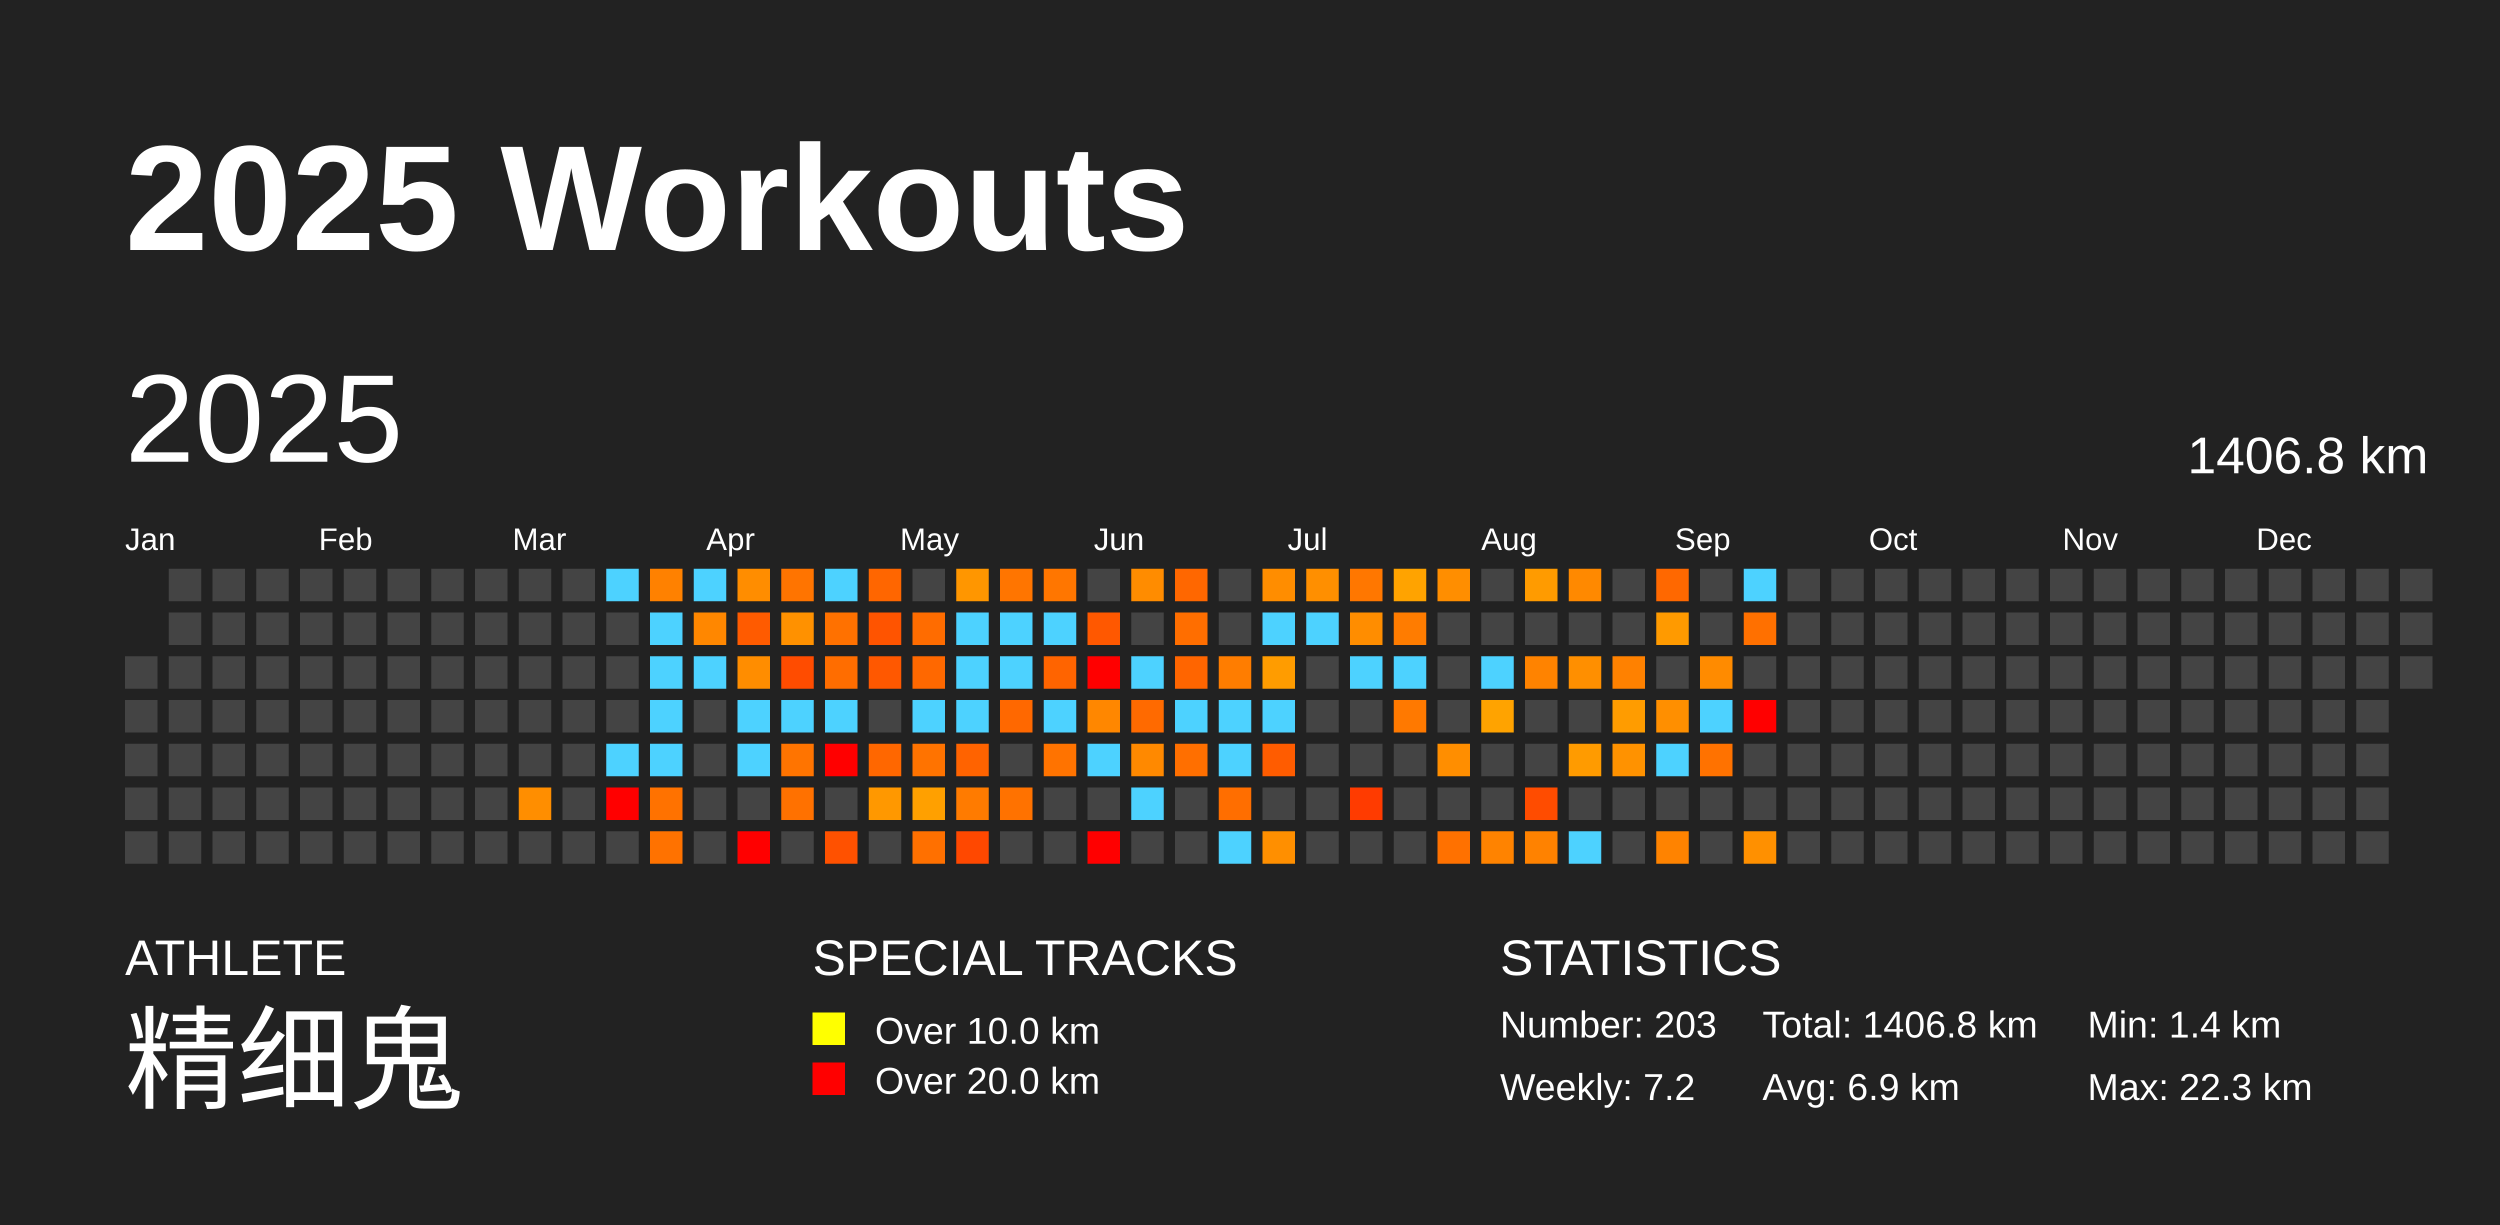
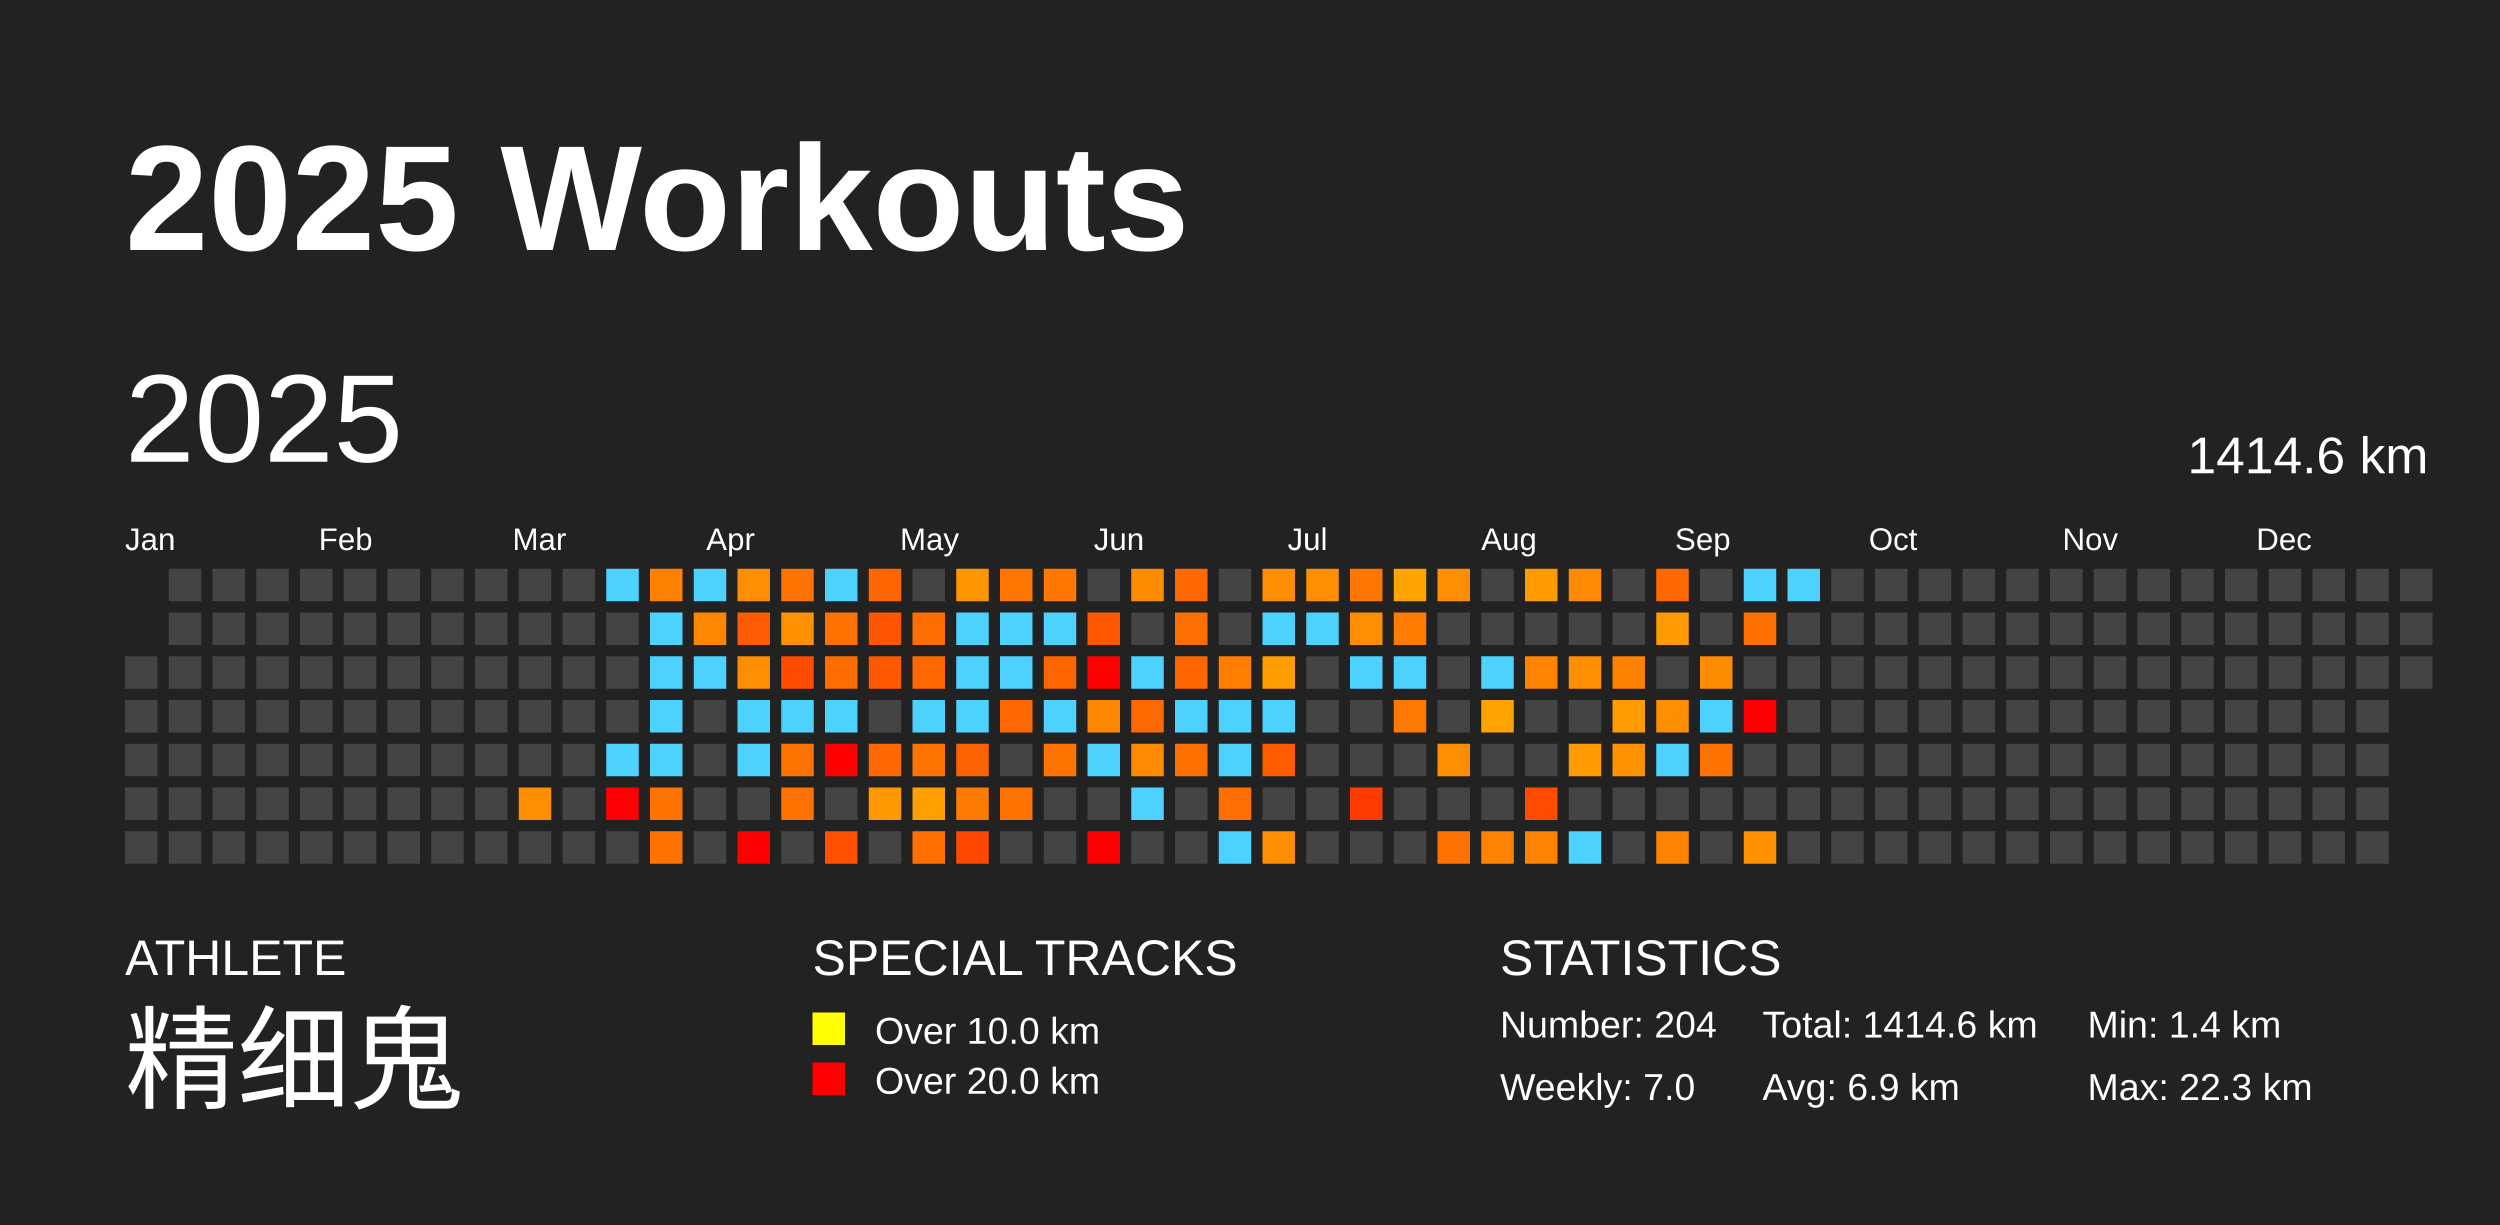
<svg xmlns="http://www.w3.org/2000/svg" baseProfile="full" height="98mm" version="1.1" viewBox="0,0,200,98" width="200mm">
  <defs />
  <rect fill="#222222" height="98" width="200" x="0" y="0" />
  <text fill="#FFFFFF" style="font-size:12px; font-family:Arial; font-weight:bold;" x="10" y="20">2025 Workouts</text>
  <text fill="#FFFFFF" style="font-size:4px; font-family:Arial" x="10" y="78">ATHLETE</text>
  <text fill="#FFFFFF" style="font-size:9px; font-family:Arial" x="10" y="88">精细鬼</text>
  <text fill="#FFFFFF" style="font-size:4px; font-family:Arial" x="65" y="78">SPECIAL TRACKS</text>
  <rect fill="yellow" height="2.6" width="2.6" x="65" y="81" />
  <text fill="#FFFFFF" style="font-size:3px; font-family:Arial" x="70" y="83.5">Over 10.0 km</text>
  <rect fill="red" height="2.6" width="2.6" x="65" y="85" />
  <text fill="#FFFFFF" style="font-size:3px; font-family:Arial" x="70" y="87.5">Over 20.0 km</text>
  <text fill="#FFFFFF" style="font-size:4px; font-family:Arial" x="120" y="78">STATISTICS</text>
-   <text fill="#FFFFFF" style="font-size:3px; font-family:Arial" x="120" y="83">Number: 203</text>
-   <text fill="#FFFFFF" style="font-size:3px; font-family:Arial" x="120" y="88">Weekly: 7.2</text>
-   <text fill="#FFFFFF" style="font-size:3px; font-family:Arial" x="141" y="83">Total: 1406.8 km</text>
+   <text fill="#FFFFFF" style="font-size:3px; font-family:Arial" x="120" y="83">Number: 204</text>
+   <text fill="#FFFFFF" style="font-size:3px; font-family:Arial" x="120" y="88">Weekly: 7.0</text>
+   <text fill="#FFFFFF" style="font-size:3px; font-family:Arial" x="141" y="83">Total: 1414.6 km</text>
  <text fill="#FFFFFF" style="font-size:3px; font-family:Arial" x="141" y="88">Avg: 6.9 km</text>
  <text fill="#FFFFFF" style="font-size:3px; font-family:Arial" x="167" y="83">Min: 1.4 km</text>
  <text fill="#FFFFFF" style="font-size:3px; font-family:Arial" x="167" y="88">Max: 22.3 km</text>
  <text dominant-baseline="hanging" fill="#FFFFFF" style="font-size:10.0px; font-family:Arial;" x="10" y="30">2025</text>
-   <text dominant-baseline="hanging" fill="#FFFFFF" style="font-size:4.125px; font-family:Arial;" x="175" y="35">1406.8 km</text>
+   <text dominant-baseline="hanging" fill="#FFFFFF" style="font-size:4.125px; font-family:Arial;" x="175" y="35">1414.6 km</text>
  <text fill="#FFFFFF" style="font-size:2.5px; font-family:Arial" x="10.0" y="44">Jan</text>
  <text fill="#FFFFFF" style="font-size:2.5px; font-family:Arial" x="25.5" y="44">Feb</text>
  <text fill="#FFFFFF" style="font-size:2.5px; font-family:Arial" x="41.0" y="44">Mar</text>
  <text fill="#FFFFFF" style="font-size:2.5px; font-family:Arial" x="56.5" y="44">Apr</text>
  <text fill="#FFFFFF" style="font-size:2.5px; font-family:Arial" x="72.0" y="44">May</text>
  <text fill="#FFFFFF" style="font-size:2.5px; font-family:Arial" x="87.5" y="44">Jun</text>
  <text fill="#FFFFFF" style="font-size:2.5px; font-family:Arial" x="103.0" y="44">Jul</text>
  <text fill="#FFFFFF" style="font-size:2.5px; font-family:Arial" x="118.5" y="44">Aug</text>
  <text fill="#FFFFFF" style="font-size:2.5px; font-family:Arial" x="134.0" y="44">Sep</text>
  <text fill="#FFFFFF" style="font-size:2.5px; font-family:Arial" x="149.5" y="44">Oct</text>
  <text fill="#FFFFFF" style="font-size:2.5px; font-family:Arial" x="165.0" y="44">Nov</text>
  <text fill="#FFFFFF" style="font-size:2.5px; font-family:Arial" x="180.5" y="44">Dec</text>
  <rect fill="#444444" height="2.6" width="2.6" x="10.0" y="52.5" />
  <rect fill="#444444" height="2.6" width="2.6" x="10.0" y="56.0" />
  <rect fill="#444444" height="2.6" width="2.6" x="10.0" y="59.5" />
  <rect fill="#444444" height="2.6" width="2.6" x="10.0" y="63.0" />
  <rect fill="#444444" height="2.6" width="2.6" x="10.0" y="66.5" />
  <rect fill="#444444" height="2.6" width="2.6" x="13.5" y="45.5" />
  <rect fill="#444444" height="2.6" width="2.6" x="13.5" y="49.0" />
  <rect fill="#444444" height="2.6" width="2.6" x="13.5" y="52.5" />
  <rect fill="#444444" height="2.6" width="2.6" x="13.5" y="56.0" />
  <rect fill="#444444" height="2.6" width="2.6" x="13.5" y="59.5" />
  <rect fill="#444444" height="2.6" width="2.6" x="13.5" y="63.0" />
  <rect fill="#444444" height="2.6" width="2.6" x="13.5" y="66.5" />
  <rect fill="#444444" height="2.6" width="2.6" x="17.0" y="45.5" />
  <rect fill="#444444" height="2.6" width="2.6" x="17.0" y="49.0" />
  <rect fill="#444444" height="2.6" width="2.6" x="17.0" y="52.5" />
  <rect fill="#444444" height="2.6" width="2.6" x="17.0" y="56.0" />
  <rect fill="#444444" height="2.6" width="2.6" x="17.0" y="59.5" />
  <rect fill="#444444" height="2.6" width="2.6" x="17.0" y="63.0" />
  <rect fill="#444444" height="2.6" width="2.6" x="17.0" y="66.5" />
  <rect fill="#444444" height="2.6" width="2.6" x="20.5" y="45.5" />
  <rect fill="#444444" height="2.6" width="2.6" x="20.5" y="49.0" />
  <rect fill="#444444" height="2.6" width="2.6" x="20.5" y="52.5" />
  <rect fill="#444444" height="2.6" width="2.6" x="20.5" y="56.0" />
  <rect fill="#444444" height="2.6" width="2.6" x="20.5" y="59.5" />
  <rect fill="#444444" height="2.6" width="2.6" x="20.5" y="63.0" />
  <rect fill="#444444" height="2.6" width="2.6" x="20.5" y="66.5" />
  <rect fill="#444444" height="2.6" width="2.6" x="24.0" y="45.5" />
  <rect fill="#444444" height="2.6" width="2.6" x="24.0" y="49.0" />
  <rect fill="#444444" height="2.6" width="2.6" x="24.0" y="52.5" />
  <rect fill="#444444" height="2.6" width="2.6" x="24.0" y="56.0" />
  <rect fill="#444444" height="2.6" width="2.6" x="24.0" y="59.5" />
  <rect fill="#444444" height="2.6" width="2.6" x="24.0" y="63.0" />
  <rect fill="#444444" height="2.6" width="2.6" x="24.0" y="66.5" />
  <rect fill="#444444" height="2.6" width="2.6" x="27.5" y="45.5" />
  <rect fill="#444444" height="2.6" width="2.6" x="27.5" y="49.0" />
  <rect fill="#444444" height="2.6" width="2.6" x="27.5" y="52.5" />
  <rect fill="#444444" height="2.6" width="2.6" x="27.5" y="56.0" />
  <rect fill="#444444" height="2.6" width="2.6" x="27.5" y="59.5" />
  <rect fill="#444444" height="2.6" width="2.6" x="27.5" y="63.0" />
  <rect fill="#444444" height="2.6" width="2.6" x="27.5" y="66.5" />
  <rect fill="#444444" height="2.6" width="2.6" x="31.0" y="45.5" />
  <rect fill="#444444" height="2.6" width="2.6" x="31.0" y="49.0" />
  <rect fill="#444444" height="2.6" width="2.6" x="31.0" y="52.5" />
  <rect fill="#444444" height="2.6" width="2.6" x="31.0" y="56.0" />
  <rect fill="#444444" height="2.6" width="2.6" x="31.0" y="59.5" />
  <rect fill="#444444" height="2.6" width="2.6" x="31.0" y="63.0" />
  <rect fill="#444444" height="2.6" width="2.6" x="31.0" y="66.5" />
  <rect fill="#444444" height="2.6" width="2.6" x="34.5" y="45.5" />
  <rect fill="#444444" height="2.6" width="2.6" x="34.5" y="49.0" />
  <rect fill="#444444" height="2.6" width="2.6" x="34.5" y="52.5" />
  <rect fill="#444444" height="2.6" width="2.6" x="34.5" y="56.0" />
  <rect fill="#444444" height="2.6" width="2.6" x="34.5" y="59.5" />
  <rect fill="#444444" height="2.6" width="2.6" x="34.5" y="63.0" />
  <rect fill="#444444" height="2.6" width="2.6" x="34.5" y="66.5" />
  <rect fill="#444444" height="2.6" width="2.6" x="38.0" y="45.5" />
  <rect fill="#444444" height="2.6" width="2.6" x="38.0" y="49.0" />
  <rect fill="#444444" height="2.6" width="2.6" x="38.0" y="52.5" />
  <rect fill="#444444" height="2.6" width="2.6" x="38.0" y="56.0" />
  <rect fill="#444444" height="2.6" width="2.6" x="38.0" y="59.5" />
  <rect fill="#444444" height="2.6" width="2.6" x="38.0" y="63.0" />
  <rect fill="#444444" height="2.6" width="2.6" x="38.0" y="66.5" />
  <rect fill="#444444" height="2.6" width="2.6" x="41.5" y="45.5" />
  <rect fill="#444444" height="2.6" width="2.6" x="41.5" y="49.0" />
  <rect fill="#444444" height="2.6" width="2.6" x="41.5" y="52.5" />
  <rect fill="#444444" height="2.6" width="2.6" x="41.5" y="56.0" />
  <rect fill="#444444" height="2.6" width="2.6" x="41.5" y="59.5" />
  <rect fill="#ff8e00" height="2.6" width="2.6" x="41.5" y="63.0" />
  <rect fill="#444444" height="2.6" width="2.6" x="41.5" y="66.5" />
  <rect fill="#444444" height="2.6" width="2.6" x="45.0" y="45.5" />
  <rect fill="#444444" height="2.6" width="2.6" x="45.0" y="49.0" />
  <rect fill="#444444" height="2.6" width="2.6" x="45.0" y="52.5" />
  <rect fill="#444444" height="2.6" width="2.6" x="45.0" y="56.0" />
  <rect fill="#444444" height="2.6" width="2.6" x="45.0" y="59.5" />
  <rect fill="#444444" height="2.6" width="2.6" x="45.0" y="63.0" />
  <rect fill="#444444" height="2.6" width="2.6" x="45.0" y="66.5" />
  <rect fill="#4dd2ff" height="2.6" width="2.6" x="48.5" y="45.5" />
  <rect fill="#444444" height="2.6" width="2.6" x="48.5" y="49.0" />
  <rect fill="#444444" height="2.6" width="2.6" x="48.5" y="52.5" />
  <rect fill="#444444" height="2.6" width="2.6" x="48.5" y="56.0" />
  <rect fill="#4dd2ff" height="2.6" width="2.6" x="48.5" y="59.5" />
  <rect fill="red" height="2.6" width="2.6" x="48.5" y="63.0" />
  <rect fill="#444444" height="2.6" width="2.6" x="48.5" y="66.5" />
  <rect fill="#ff8100" height="2.6" width="2.6" x="52.0" y="45.5" />
  <rect fill="#4dd2ff" height="2.6" width="2.6" x="52.0" y="49.0" />
  <rect fill="#4dd2ff" height="2.6" width="2.6" x="52.0" y="52.5" />
  <rect fill="#4dd2ff" height="2.6" width="2.6" x="52.0" y="56.0" />
  <rect fill="#4dd2ff" height="2.6" width="2.6" x="52.0" y="59.5" />
  <rect fill="#ff7200" height="2.6" width="2.6" x="52.0" y="63.0" />
  <rect fill="#ff7200" height="2.6" width="2.6" x="52.0" y="66.5" />
  <rect fill="#4dd2ff" height="2.6" width="2.6" x="55.5" y="45.5" />
  <rect fill="#ff8700" height="2.6" width="2.6" x="55.5" y="49.0" />
  <rect fill="#4dd2ff" height="2.6" width="2.6" x="55.5" y="52.5" />
  <rect fill="#444444" height="2.6" width="2.6" x="55.5" y="56.0" />
  <rect fill="#444444" height="2.6" width="2.6" x="55.5" y="59.5" />
  <rect fill="#444444" height="2.6" width="2.6" x="55.5" y="63.0" />
  <rect fill="#444444" height="2.6" width="2.6" x="55.5" y="66.5" />
  <rect fill="#ff8d00" height="2.6" width="2.6" x="59.0" y="45.5" />
  <rect fill="#ff5b00" height="2.6" width="2.6" x="59.0" y="49.0" />
  <rect fill="#ff8d00" height="2.6" width="2.6" x="59.0" y="52.5" />
  <rect fill="#4dd2ff" height="2.6" width="2.6" x="59.0" y="56.0" />
  <rect fill="#4dd2ff" height="2.6" width="2.6" x="59.0" y="59.5" />
  <rect fill="#444444" height="2.6" width="2.6" x="59.0" y="63.0" />
  <rect fill="red" height="2.6" width="2.6" x="59.0" y="66.5" />
  <rect fill="#ff7400" height="2.6" width="2.6" x="62.5" y="45.5" />
  <rect fill="#ff9100" height="2.6" width="2.6" x="62.5" y="49.0" />
  <rect fill="#ff4c00" height="2.6" width="2.6" x="62.5" y="52.5" />
  <rect fill="#4dd2ff" height="2.6" width="2.6" x="62.5" y="56.0" />
  <rect fill="#ff7400" height="2.6" width="2.6" x="62.5" y="59.5" />
  <rect fill="#ff7100" height="2.6" width="2.6" x="62.5" y="63.0" />
  <rect fill="#444444" height="2.6" width="2.6" x="62.5" y="66.5" />
  <rect fill="#4dd2ff" height="2.6" width="2.6" x="66.0" y="45.5" />
  <rect fill="#ff7100" height="2.6" width="2.6" x="66.0" y="49.0" />
  <rect fill="#ff6d00" height="2.6" width="2.6" x="66.0" y="52.5" />
  <rect fill="#4dd2ff" height="2.6" width="2.6" x="66.0" y="56.0" />
  <rect fill="red" height="2.6" width="2.6" x="66.0" y="59.5" />
  <rect fill="#444444" height="2.6" width="2.6" x="66.0" y="63.0" />
  <rect fill="#ff5100" height="2.6" width="2.6" x="66.0" y="66.5" />
  <rect fill="#ff6600" height="2.6" width="2.6" x="69.5" y="45.5" />
  <rect fill="#ff5400" height="2.6" width="2.6" x="69.5" y="49.0" />
  <rect fill="#ff5800" height="2.6" width="2.6" x="69.5" y="52.5" />
  <rect fill="#444444" height="2.6" width="2.6" x="69.5" y="56.0" />
  <rect fill="#ff6700" height="2.6" width="2.6" x="69.5" y="59.5" />
  <rect fill="#ff9800" height="2.6" width="2.6" x="69.5" y="63.0" />
  <rect fill="#444444" height="2.6" width="2.6" x="69.5" y="66.5" />
  <rect fill="#444444" height="2.6" width="2.6" x="73.0" y="45.5" />
  <rect fill="#ff6c00" height="2.6" width="2.6" x="73.0" y="49.0" />
  <rect fill="#ff6800" height="2.6" width="2.6" x="73.0" y="52.5" />
  <rect fill="#4dd2ff" height="2.6" width="2.6" x="73.0" y="56.0" />
  <rect fill="#ff7300" height="2.6" width="2.6" x="73.0" y="59.5" />
  <rect fill="#ffa000" height="2.6" width="2.6" x="73.0" y="63.0" />
  <rect fill="#ff7000" height="2.6" width="2.6" x="73.0" y="66.5" />
  <rect fill="#ff9600" height="2.6" width="2.6" x="76.5" y="45.5" />
  <rect fill="#4dd2ff" height="2.6" width="2.6" x="76.5" y="49.0" />
  <rect fill="#4dd2ff" height="2.6" width="2.6" x="76.5" y="52.5" />
  <rect fill="#4dd2ff" height="2.6" width="2.6" x="76.5" y="56.0" />
  <rect fill="#ff6300" height="2.6" width="2.6" x="76.5" y="59.5" />
  <rect fill="#ff7b00" height="2.6" width="2.6" x="76.5" y="63.0" />
  <rect fill="#ff4800" height="2.6" width="2.6" x="76.5" y="66.5" />
  <rect fill="#ff7500" height="2.6" width="2.6" x="80.0" y="45.5" />
  <rect fill="#4dd2ff" height="2.6" width="2.6" x="80.0" y="49.0" />
  <rect fill="#4dd2ff" height="2.6" width="2.6" x="80.0" y="52.5" />
  <rect fill="#ff6800" height="2.6" width="2.6" x="80.0" y="56.0" />
  <rect fill="#444444" height="2.6" width="2.6" x="80.0" y="59.5" />
  <rect fill="#ff7200" height="2.6" width="2.6" x="80.0" y="63.0" />
  <rect fill="#444444" height="2.6" width="2.6" x="80.0" y="66.5" />
  <rect fill="#ff7600" height="2.6" width="2.6" x="83.5" y="45.5" />
  <rect fill="#4dd2ff" height="2.6" width="2.6" x="83.5" y="49.0" />
  <rect fill="#ff6400" height="2.6" width="2.6" x="83.5" y="52.5" />
  <rect fill="#4dd2ff" height="2.6" width="2.6" x="83.5" y="56.0" />
  <rect fill="#ff7300" height="2.6" width="2.6" x="83.5" y="59.5" />
  <rect fill="#444444" height="2.6" width="2.6" x="83.5" y="63.0" />
  <rect fill="#444444" height="2.6" width="2.6" x="83.5" y="66.5" />
  <rect fill="#444444" height="2.6" width="2.6" x="87.0" y="45.5" />
  <rect fill="#ff5800" height="2.6" width="2.6" x="87.0" y="49.0" />
  <rect fill="red" height="2.6" width="2.6" x="87.0" y="52.5" />
  <rect fill="#ff8700" height="2.6" width="2.6" x="87.0" y="56.0" />
  <rect fill="#4dd2ff" height="2.6" width="2.6" x="87.0" y="59.5" />
  <rect fill="#444444" height="2.6" width="2.6" x="87.0" y="63.0" />
  <rect fill="red" height="2.6" width="2.6" x="87.0" y="66.5" />
  <rect fill="#ff8c00" height="2.6" width="2.6" x="90.5" y="45.5" />
  <rect fill="#444444" height="2.6" width="2.6" x="90.5" y="49.0" />
  <rect fill="#4dd2ff" height="2.6" width="2.6" x="90.5" y="52.5" />
  <rect fill="#ff6a00" height="2.6" width="2.6" x="90.5" y="56.0" />
  <rect fill="#ff8900" height="2.6" width="2.6" x="90.5" y="59.5" />
  <rect fill="#4dd2ff" height="2.6" width="2.6" x="90.5" y="63.0" />
  <rect fill="#444444" height="2.6" width="2.6" x="90.5" y="66.5" />
  <rect fill="#ff6700" height="2.6" width="2.6" x="94.0" y="45.5" />
  <rect fill="#ff6e00" height="2.6" width="2.6" x="94.0" y="49.0" />
  <rect fill="#ff6500" height="2.6" width="2.6" x="94.0" y="52.5" />
  <rect fill="#4dd2ff" height="2.6" width="2.6" x="94.0" y="56.0" />
  <rect fill="#ff6f00" height="2.6" width="2.6" x="94.0" y="59.5" />
  <rect fill="#444444" height="2.6" width="2.6" x="94.0" y="63.0" />
  <rect fill="#444444" height="2.6" width="2.6" x="94.0" y="66.5" />
  <rect fill="#444444" height="2.6" width="2.6" x="97.5" y="45.5" />
  <rect fill="#444444" height="2.6" width="2.6" x="97.5" y="49.0" />
  <rect fill="#ff7d00" height="2.6" width="2.6" x="97.5" y="52.5" />
  <rect fill="#4dd2ff" height="2.6" width="2.6" x="97.5" y="56.0" />
  <rect fill="#4dd2ff" height="2.6" width="2.6" x="97.5" y="59.5" />
  <rect fill="#ff6e00" height="2.6" width="2.6" x="97.5" y="63.0" />
  <rect fill="#4dd2ff" height="2.6" width="2.6" x="97.5" y="66.5" />
  <rect fill="#ff8d00" height="2.6" width="2.6" x="101.0" y="45.5" />
  <rect fill="#4dd2ff" height="2.6" width="2.6" x="101.0" y="49.0" />
  <rect fill="#ff9c00" height="2.6" width="2.6" x="101.0" y="52.5" />
  <rect fill="#4dd2ff" height="2.6" width="2.6" x="101.0" y="56.0" />
  <rect fill="#ff5c00" height="2.6" width="2.6" x="101.0" y="59.5" />
  <rect fill="#444444" height="2.6" width="2.6" x="101.0" y="63.0" />
  <rect fill="#ff8f00" height="2.6" width="2.6" x="101.0" y="66.5" />
  <rect fill="#ff8f00" height="2.6" width="2.6" x="104.5" y="45.5" />
  <rect fill="#4dd2ff" height="2.6" width="2.6" x="104.5" y="49.0" />
  <rect fill="#444444" height="2.6" width="2.6" x="104.5" y="52.5" />
  <rect fill="#444444" height="2.6" width="2.6" x="104.5" y="56.0" />
  <rect fill="#444444" height="2.6" width="2.6" x="104.5" y="59.5" />
  <rect fill="#444444" height="2.6" width="2.6" x="104.5" y="63.0" />
  <rect fill="#444444" height="2.6" width="2.6" x="104.5" y="66.5" />
  <rect fill="#ff7700" height="2.6" width="2.6" x="108.0" y="45.5" />
  <rect fill="#ff8d00" height="2.6" width="2.6" x="108.0" y="49.0" />
  <rect fill="#4dd2ff" height="2.6" width="2.6" x="108.0" y="52.5" />
  <rect fill="#444444" height="2.6" width="2.6" x="108.0" y="56.0" />
  <rect fill="#444444" height="2.6" width="2.6" x="108.0" y="59.5" />
  <rect fill="#ff3b00" height="2.6" width="2.6" x="108.0" y="63.0" />
  <rect fill="#444444" height="2.6" width="2.6" x="108.0" y="66.5" />
  <rect fill="#ffa300" height="2.6" width="2.6" x="111.5" y="45.5" />
  <rect fill="#ff7c00" height="2.6" width="2.6" x="111.5" y="49.0" />
  <rect fill="#4dd2ff" height="2.6" width="2.6" x="111.5" y="52.5" />
  <rect fill="#ff7900" height="2.6" width="2.6" x="111.5" y="56.0" />
  <rect fill="#444444" height="2.6" width="2.6" x="111.5" y="59.5" />
  <rect fill="#444444" height="2.6" width="2.6" x="111.5" y="63.0" />
  <rect fill="#444444" height="2.6" width="2.6" x="111.5" y="66.5" />
  <rect fill="#ff8e00" height="2.6" width="2.6" x="115.0" y="45.5" />
  <rect fill="#444444" height="2.6" width="2.6" x="115.0" y="49.0" />
  <rect fill="#444444" height="2.6" width="2.6" x="115.0" y="52.5" />
  <rect fill="#444444" height="2.6" width="2.6" x="115.0" y="56.0" />
  <rect fill="#ff8e00" height="2.6" width="2.6" x="115.0" y="59.5" />
  <rect fill="#444444" height="2.6" width="2.6" x="115.0" y="63.0" />
  <rect fill="#ff7100" height="2.6" width="2.6" x="115.0" y="66.5" />
  <rect fill="#444444" height="2.6" width="2.6" x="118.5" y="45.5" />
  <rect fill="#444444" height="2.6" width="2.6" x="118.5" y="49.0" />
  <rect fill="#4dd2ff" height="2.6" width="2.6" x="118.5" y="52.5" />
  <rect fill="#ffa300" height="2.6" width="2.6" x="118.5" y="56.0" />
  <rect fill="#444444" height="2.6" width="2.6" x="118.5" y="59.5" />
  <rect fill="#444444" height="2.6" width="2.6" x="118.5" y="63.0" />
  <rect fill="#ff8300" height="2.6" width="2.6" x="118.5" y="66.5" />
  <rect fill="#ff9b00" height="2.6" width="2.6" x="122.0" y="45.5" />
  <rect fill="#444444" height="2.6" width="2.6" x="122.0" y="49.0" />
  <rect fill="#ff8300" height="2.6" width="2.6" x="122.0" y="52.5" />
  <rect fill="#444444" height="2.6" width="2.6" x="122.0" y="56.0" />
  <rect fill="#444444" height="2.6" width="2.6" x="122.0" y="59.5" />
  <rect fill="#ff4c00" height="2.6" width="2.6" x="122.0" y="63.0" />
  <rect fill="#ff8200" height="2.6" width="2.6" x="122.0" y="66.5" />
  <rect fill="#ff8900" height="2.6" width="2.6" x="125.5" y="45.5" />
  <rect fill="#444444" height="2.6" width="2.6" x="125.5" y="49.0" />
  <rect fill="#ff8f00" height="2.6" width="2.6" x="125.5" y="52.5" />
  <rect fill="#444444" height="2.6" width="2.6" x="125.5" y="56.0" />
  <rect fill="#ff9b00" height="2.6" width="2.6" x="125.5" y="59.5" />
  <rect fill="#444444" height="2.6" width="2.6" x="125.5" y="63.0" />
  <rect fill="#4dd2ff" height="2.6" width="2.6" x="125.5" y="66.5" />
  <rect fill="#444444" height="2.6" width="2.6" x="129.0" y="45.5" />
  <rect fill="#444444" height="2.6" width="2.6" x="129.0" y="49.0" />
  <rect fill="#ff8100" height="2.6" width="2.6" x="129.0" y="52.5" />
  <rect fill="#ff9c00" height="2.6" width="2.6" x="129.0" y="56.0" />
  <rect fill="#ff9200" height="2.6" width="2.6" x="129.0" y="59.5" />
  <rect fill="#444444" height="2.6" width="2.6" x="129.0" y="63.0" />
  <rect fill="#444444" height="2.6" width="2.6" x="129.0" y="66.5" />
  <rect fill="#ff6800" height="2.6" width="2.6" x="132.5" y="45.5" />
  <rect fill="#ff9a00" height="2.6" width="2.6" x="132.5" y="49.0" />
  <rect fill="#444444" height="2.6" width="2.6" x="132.5" y="52.5" />
  <rect fill="#ff8f00" height="2.6" width="2.6" x="132.5" y="56.0" />
  <rect fill="#4dd2ff" height="2.6" width="2.6" x="132.5" y="59.5" />
  <rect fill="#444444" height="2.6" width="2.6" x="132.5" y="63.0" />
  <rect fill="#ff8300" height="2.6" width="2.6" x="132.5" y="66.5" />
  <rect fill="#444444" height="2.6" width="2.6" x="136.0" y="45.5" />
  <rect fill="#444444" height="2.6" width="2.6" x="136.0" y="49.0" />
  <rect fill="#ff8b00" height="2.6" width="2.6" x="136.0" y="52.5" />
  <rect fill="#4dd2ff" height="2.6" width="2.6" x="136.0" y="56.0" />
  <rect fill="#ff7200" height="2.6" width="2.6" x="136.0" y="59.5" />
  <rect fill="#444444" height="2.6" width="2.6" x="136.0" y="63.0" />
  <rect fill="#444444" height="2.6" width="2.6" x="136.0" y="66.5" />
  <rect fill="#4dd2ff" height="2.6" width="2.6" x="139.5" y="45.5" />
  <rect fill="#ff7000" height="2.6" width="2.6" x="139.5" y="49.0" />
  <rect fill="#444444" height="2.6" width="2.6" x="139.5" y="52.5" />
  <rect fill="red" height="2.6" width="2.6" x="139.5" y="56.0" />
  <rect fill="#444444" height="2.6" width="2.6" x="139.5" y="59.5" />
  <rect fill="#444444" height="2.6" width="2.6" x="139.5" y="63.0" />
  <rect fill="#ff9000" height="2.6" width="2.6" x="139.5" y="66.5" />
-   <rect fill="#444444" height="2.6" width="2.6" x="143.0" y="45.5" />
+   <rect fill="#4dd2ff" height="2.6" width="2.6" x="143.0" y="45.5" />
  <rect fill="#444444" height="2.6" width="2.6" x="143.0" y="49.0" />
  <rect fill="#444444" height="2.6" width="2.6" x="143.0" y="52.5" />
  <rect fill="#444444" height="2.6" width="2.6" x="143.0" y="56.0" />
  <rect fill="#444444" height="2.6" width="2.6" x="143.0" y="59.5" />
  <rect fill="#444444" height="2.6" width="2.6" x="143.0" y="63.0" />
  <rect fill="#444444" height="2.6" width="2.6" x="143.0" y="66.5" />
  <rect fill="#444444" height="2.6" width="2.6" x="146.5" y="45.5" />
  <rect fill="#444444" height="2.6" width="2.6" x="146.5" y="49.0" />
  <rect fill="#444444" height="2.6" width="2.6" x="146.5" y="52.5" />
  <rect fill="#444444" height="2.6" width="2.6" x="146.5" y="56.0" />
  <rect fill="#444444" height="2.6" width="2.6" x="146.5" y="59.5" />
  <rect fill="#444444" height="2.6" width="2.6" x="146.5" y="63.0" />
  <rect fill="#444444" height="2.6" width="2.6" x="146.5" y="66.5" />
  <rect fill="#444444" height="2.6" width="2.6" x="150.0" y="45.5" />
  <rect fill="#444444" height="2.6" width="2.6" x="150.0" y="49.0" />
  <rect fill="#444444" height="2.6" width="2.6" x="150.0" y="52.5" />
  <rect fill="#444444" height="2.6" width="2.6" x="150.0" y="56.0" />
  <rect fill="#444444" height="2.6" width="2.6" x="150.0" y="59.5" />
  <rect fill="#444444" height="2.6" width="2.6" x="150.0" y="63.0" />
  <rect fill="#444444" height="2.6" width="2.6" x="150.0" y="66.5" />
  <rect fill="#444444" height="2.6" width="2.6" x="153.5" y="45.5" />
  <rect fill="#444444" height="2.6" width="2.6" x="153.5" y="49.0" />
  <rect fill="#444444" height="2.6" width="2.6" x="153.5" y="52.5" />
  <rect fill="#444444" height="2.6" width="2.6" x="153.5" y="56.0" />
  <rect fill="#444444" height="2.6" width="2.6" x="153.5" y="59.5" />
  <rect fill="#444444" height="2.6" width="2.6" x="153.5" y="63.0" />
  <rect fill="#444444" height="2.6" width="2.6" x="153.5" y="66.5" />
  <rect fill="#444444" height="2.6" width="2.6" x="157.0" y="45.5" />
  <rect fill="#444444" height="2.6" width="2.6" x="157.0" y="49.0" />
  <rect fill="#444444" height="2.6" width="2.6" x="157.0" y="52.5" />
  <rect fill="#444444" height="2.6" width="2.6" x="157.0" y="56.0" />
  <rect fill="#444444" height="2.6" width="2.6" x="157.0" y="59.5" />
  <rect fill="#444444" height="2.6" width="2.6" x="157.0" y="63.0" />
  <rect fill="#444444" height="2.6" width="2.6" x="157.0" y="66.5" />
  <rect fill="#444444" height="2.6" width="2.6" x="160.5" y="45.5" />
  <rect fill="#444444" height="2.6" width="2.6" x="160.5" y="49.0" />
  <rect fill="#444444" height="2.6" width="2.6" x="160.5" y="52.5" />
  <rect fill="#444444" height="2.6" width="2.6" x="160.5" y="56.0" />
  <rect fill="#444444" height="2.6" width="2.6" x="160.5" y="59.5" />
  <rect fill="#444444" height="2.6" width="2.6" x="160.5" y="63.0" />
  <rect fill="#444444" height="2.6" width="2.6" x="160.5" y="66.5" />
  <rect fill="#444444" height="2.6" width="2.6" x="164.0" y="45.5" />
  <rect fill="#444444" height="2.6" width="2.6" x="164.0" y="49.0" />
  <rect fill="#444444" height="2.6" width="2.6" x="164.0" y="52.5" />
  <rect fill="#444444" height="2.6" width="2.6" x="164.0" y="56.0" />
  <rect fill="#444444" height="2.6" width="2.6" x="164.0" y="59.5" />
  <rect fill="#444444" height="2.6" width="2.6" x="164.0" y="63.0" />
  <rect fill="#444444" height="2.6" width="2.6" x="164.0" y="66.5" />
  <rect fill="#444444" height="2.6" width="2.6" x="167.5" y="45.5" />
  <rect fill="#444444" height="2.6" width="2.6" x="167.5" y="49.0" />
  <rect fill="#444444" height="2.6" width="2.6" x="167.5" y="52.5" />
  <rect fill="#444444" height="2.6" width="2.6" x="167.5" y="56.0" />
  <rect fill="#444444" height="2.6" width="2.6" x="167.5" y="59.5" />
  <rect fill="#444444" height="2.6" width="2.6" x="167.5" y="63.0" />
  <rect fill="#444444" height="2.6" width="2.6" x="167.5" y="66.5" />
  <rect fill="#444444" height="2.6" width="2.6" x="171.0" y="45.5" />
  <rect fill="#444444" height="2.6" width="2.6" x="171.0" y="49.0" />
  <rect fill="#444444" height="2.6" width="2.6" x="171.0" y="52.5" />
  <rect fill="#444444" height="2.6" width="2.6" x="171.0" y="56.0" />
  <rect fill="#444444" height="2.6" width="2.6" x="171.0" y="59.5" />
  <rect fill="#444444" height="2.6" width="2.6" x="171.0" y="63.0" />
  <rect fill="#444444" height="2.6" width="2.6" x="171.0" y="66.5" />
  <rect fill="#444444" height="2.6" width="2.6" x="174.5" y="45.5" />
  <rect fill="#444444" height="2.6" width="2.6" x="174.5" y="49.0" />
  <rect fill="#444444" height="2.6" width="2.6" x="174.5" y="52.5" />
  <rect fill="#444444" height="2.6" width="2.6" x="174.5" y="56.0" />
  <rect fill="#444444" height="2.6" width="2.6" x="174.5" y="59.5" />
  <rect fill="#444444" height="2.6" width="2.6" x="174.5" y="63.0" />
  <rect fill="#444444" height="2.6" width="2.6" x="174.5" y="66.5" />
  <rect fill="#444444" height="2.6" width="2.6" x="178.0" y="45.5" />
  <rect fill="#444444" height="2.6" width="2.6" x="178.0" y="49.0" />
  <rect fill="#444444" height="2.6" width="2.6" x="178.0" y="52.5" />
  <rect fill="#444444" height="2.6" width="2.6" x="178.0" y="56.0" />
  <rect fill="#444444" height="2.6" width="2.6" x="178.0" y="59.5" />
  <rect fill="#444444" height="2.6" width="2.6" x="178.0" y="63.0" />
  <rect fill="#444444" height="2.6" width="2.6" x="178.0" y="66.5" />
  <rect fill="#444444" height="2.6" width="2.6" x="181.5" y="45.5" />
  <rect fill="#444444" height="2.6" width="2.6" x="181.5" y="49.0" />
  <rect fill="#444444" height="2.6" width="2.6" x="181.5" y="52.5" />
  <rect fill="#444444" height="2.6" width="2.6" x="181.5" y="56.0" />
  <rect fill="#444444" height="2.6" width="2.6" x="181.5" y="59.5" />
  <rect fill="#444444" height="2.6" width="2.6" x="181.5" y="63.0" />
  <rect fill="#444444" height="2.6" width="2.6" x="181.5" y="66.5" />
  <rect fill="#444444" height="2.6" width="2.6" x="185.0" y="45.5" />
  <rect fill="#444444" height="2.6" width="2.6" x="185.0" y="49.0" />
  <rect fill="#444444" height="2.6" width="2.6" x="185.0" y="52.5" />
  <rect fill="#444444" height="2.6" width="2.6" x="185.0" y="56.0" />
  <rect fill="#444444" height="2.6" width="2.6" x="185.0" y="59.5" />
  <rect fill="#444444" height="2.6" width="2.6" x="185.0" y="63.0" />
  <rect fill="#444444" height="2.6" width="2.6" x="185.0" y="66.5" />
  <rect fill="#444444" height="2.6" width="2.6" x="188.5" y="45.5" />
  <rect fill="#444444" height="2.6" width="2.6" x="188.5" y="49.0" />
  <rect fill="#444444" height="2.6" width="2.6" x="188.5" y="52.5" />
  <rect fill="#444444" height="2.6" width="2.6" x="188.5" y="56.0" />
  <rect fill="#444444" height="2.6" width="2.6" x="188.5" y="59.5" />
  <rect fill="#444444" height="2.6" width="2.6" x="188.5" y="63.0" />
  <rect fill="#444444" height="2.6" width="2.6" x="188.5" y="66.5" />
  <rect fill="#444444" height="2.6" width="2.6" x="192.0" y="45.5" />
  <rect fill="#444444" height="2.6" width="2.6" x="192.0" y="49.0" />
  <rect fill="#444444" height="2.6" width="2.6" x="192.0" y="52.5" />
</svg>
